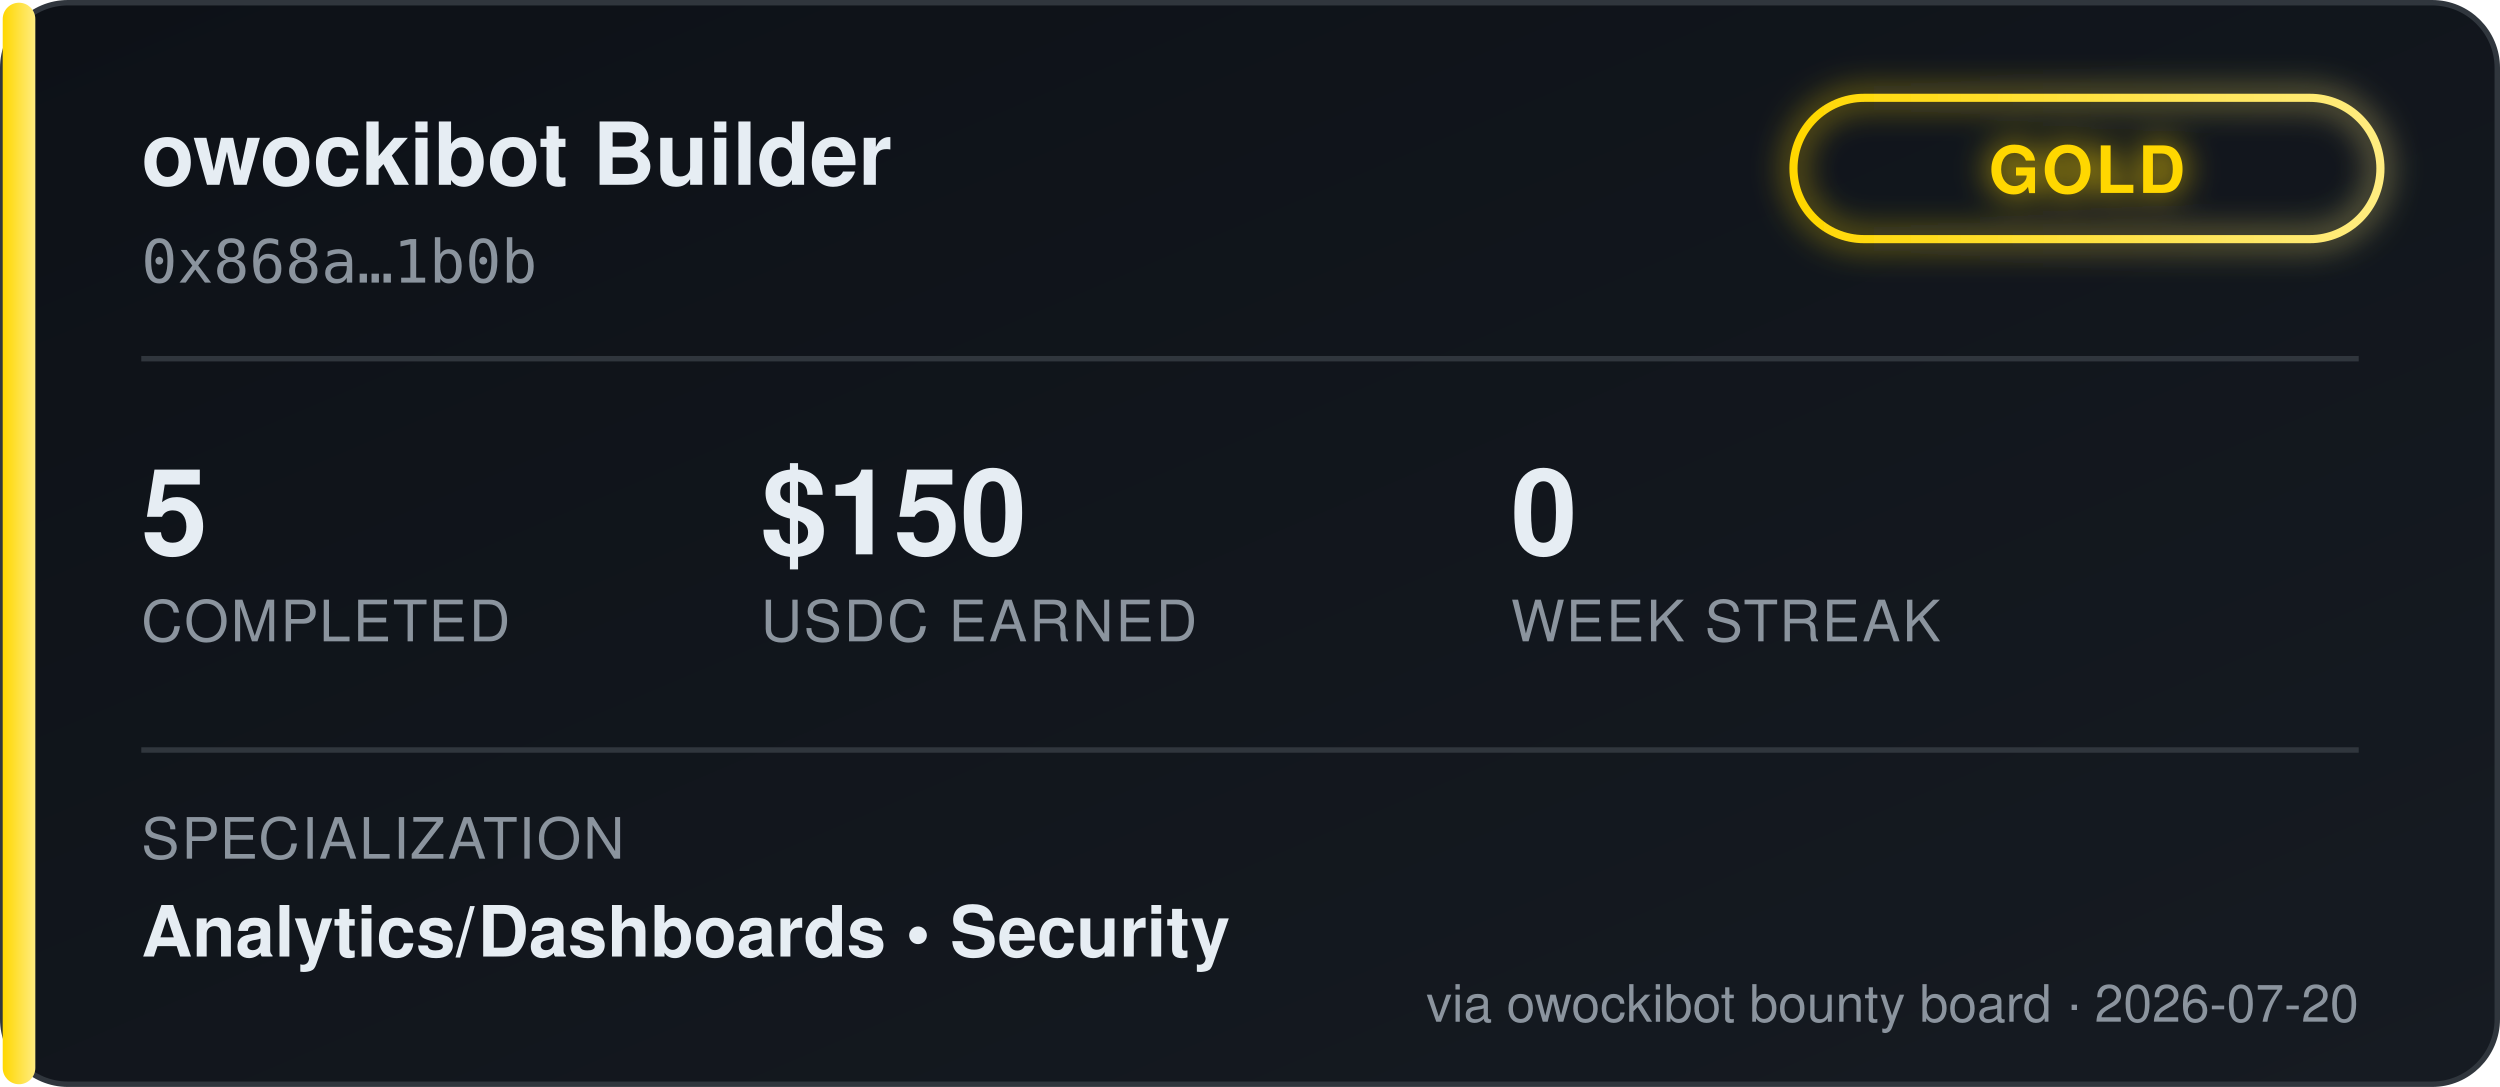
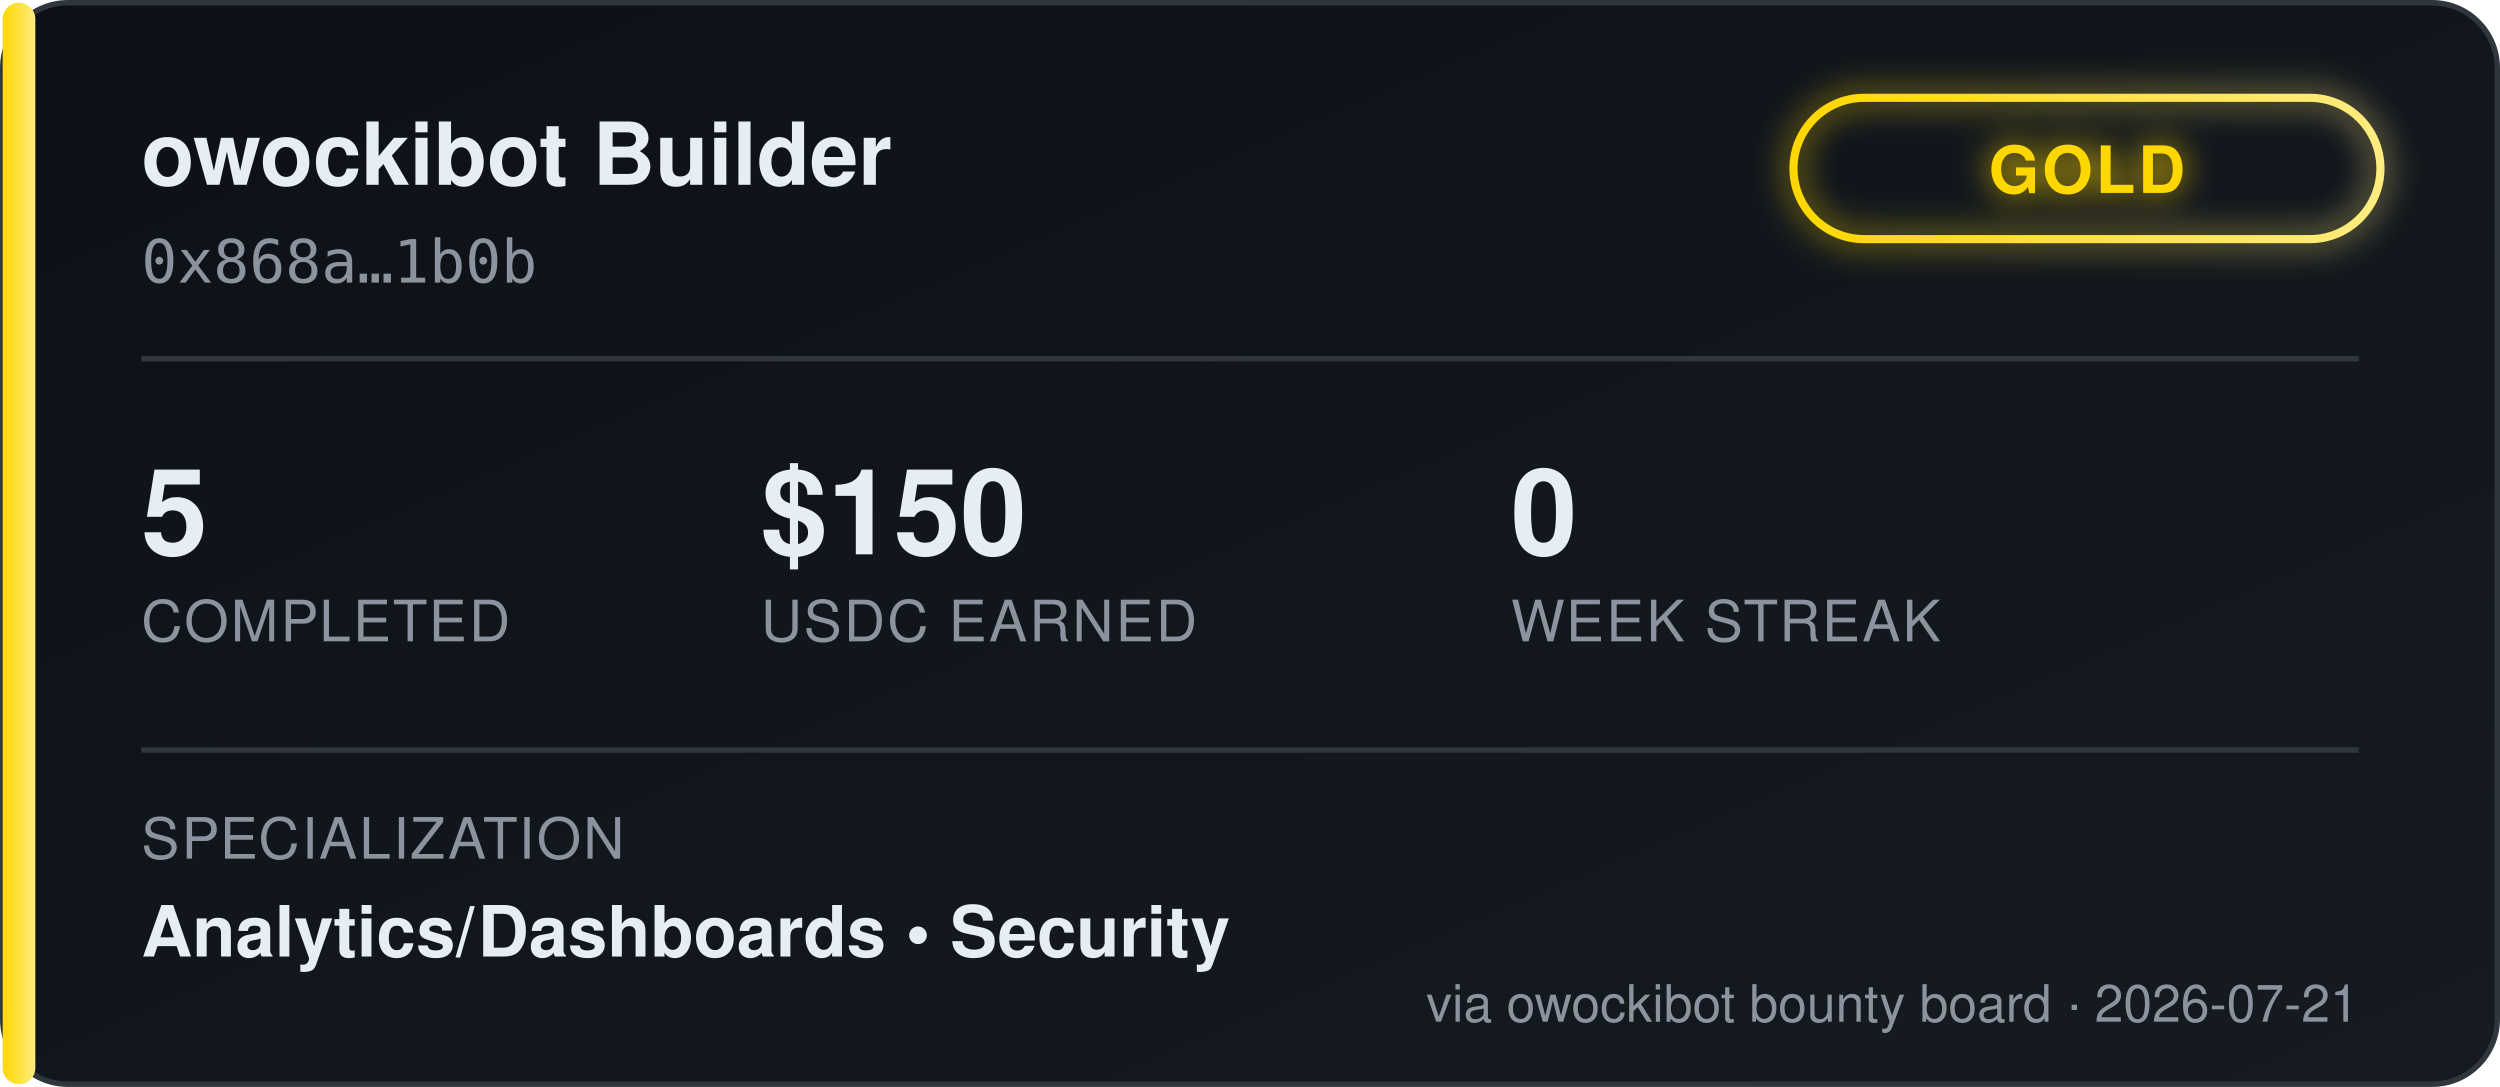
<svg xmlns="http://www.w3.org/2000/svg" width="460" height="200" viewBox="0 0 460 200" font-family="'Segoe UI', Helvetica, Arial, sans-serif">
  <defs>
    <linearGradient id="bgGrad" x1="0" y1="0" x2="1" y2="1">
      <stop offset="0%" stop-color="#0d1117" />
      <stop offset="100%" stop-color="#161b22" />
    </linearGradient>
    <linearGradient id="tierGrad" x1="0" y1="0" x2="1" y2="0">
      <stop offset="0%" stop-color="#ffd700" />
      <stop offset="100%" stop-color="#ffec80" />
    </linearGradient>
    <filter id="glow" x="-50%" y="-50%" width="200%" height="200%">
      <feGaussianBlur stdDeviation="3" result="blur" />
      <feMerge>
        <feMergeNode in="blur" />
        <feMergeNode in="SourceGraphic" />
      </feMerge>
    </filter>
  </defs>
  <rect x="0.5" y="0.5" width="459" height="199" rx="12" fill="url(#bgGrad)" stroke="#30363d" />
  <rect x="0.5" y="0.5" width="6" height="199" rx="3" fill="url(#tierGrad)" />
  <text x="26" y="34" fill="#e6edf3" font-size="16" font-weight="700">owockibot Builder</text>
  <text x="26" y="52" fill="#8b949e" font-size="11" font-family="monospace">0x868a…1b0b</text>
  <g transform="translate(330, 18)" filter="url(#glow)">
    <rect x="0" y="0" width="108" height="26" rx="13" fill="none" stroke="url(#tierGrad)" stroke-width="1.5" />
    <text x="54" y="17.5" fill="#ffd700" font-size="12" font-weight="700" text-anchor="middle" letter-spacing="0.5">GOLD</text>
  </g>
  <line x1="26" y1="66" x2="434" y2="66" stroke="#30363d" stroke-width="1" />
  <g font-size="22" font-weight="700" fill="#e6edf3">
    <text x="26" y="102">5</text>
    <text x="140" y="102">$150</text>
    <text x="278" y="102">0</text>
  </g>
  <g font-size="10.5" fill="#8b949e" letter-spacing="0.4">
    <text x="26" y="118">COMPLETED</text>
    <text x="140" y="118">USDC EARNED</text>
    <text x="278" y="118">WEEK STREAK</text>
  </g>
  <line x1="26" y1="138" x2="434" y2="138" stroke="#30363d" stroke-width="1" />
  <text x="26" y="158" fill="#8b949e" font-size="10.5" letter-spacing="0.4">SPECIALIZATION</text>
  <text x="26" y="176" fill="#e6edf3" font-size="13" font-weight="600">Analytics/Dashboards  •  Security</text>
-   <text x="434" y="188" fill="#8b949e" font-size="9.5" text-anchor="end">via owockibot bounty board · 2026-07-20</text>
+   <text x="434" y="188" fill="#8b949e" font-size="9.5" text-anchor="end">via owockibot bounty board · 2026-07-21</text>
</svg>
